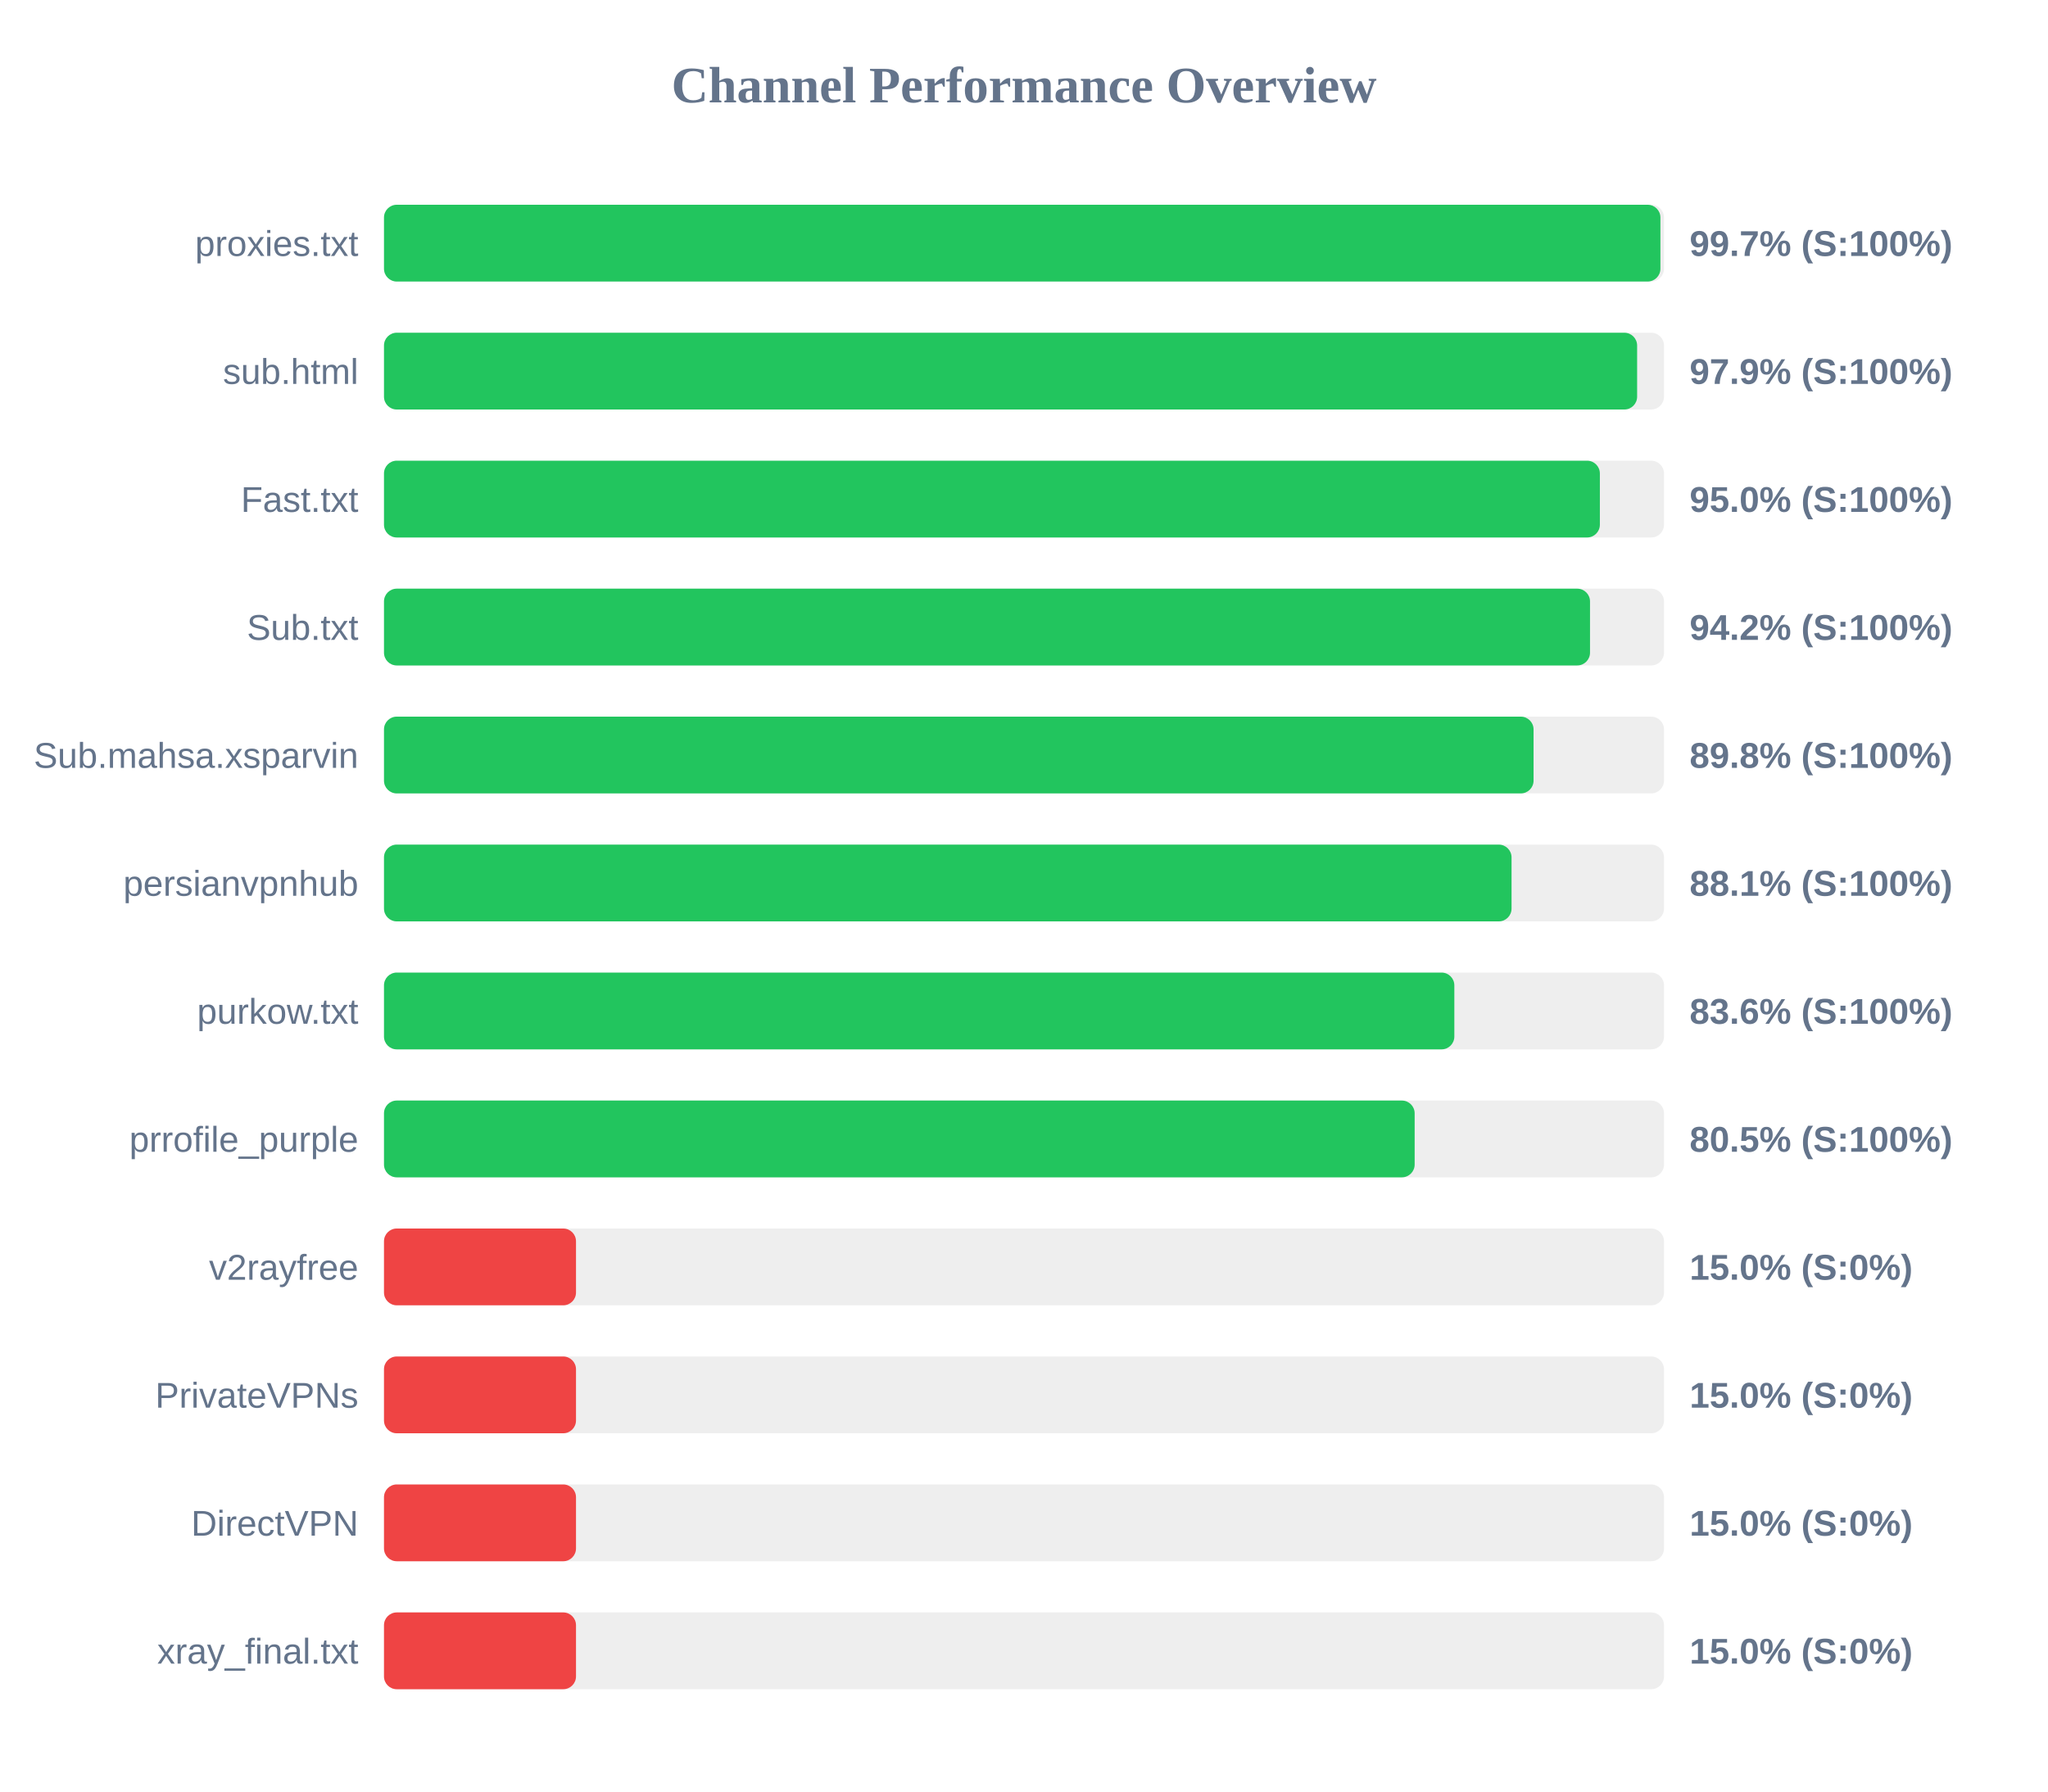
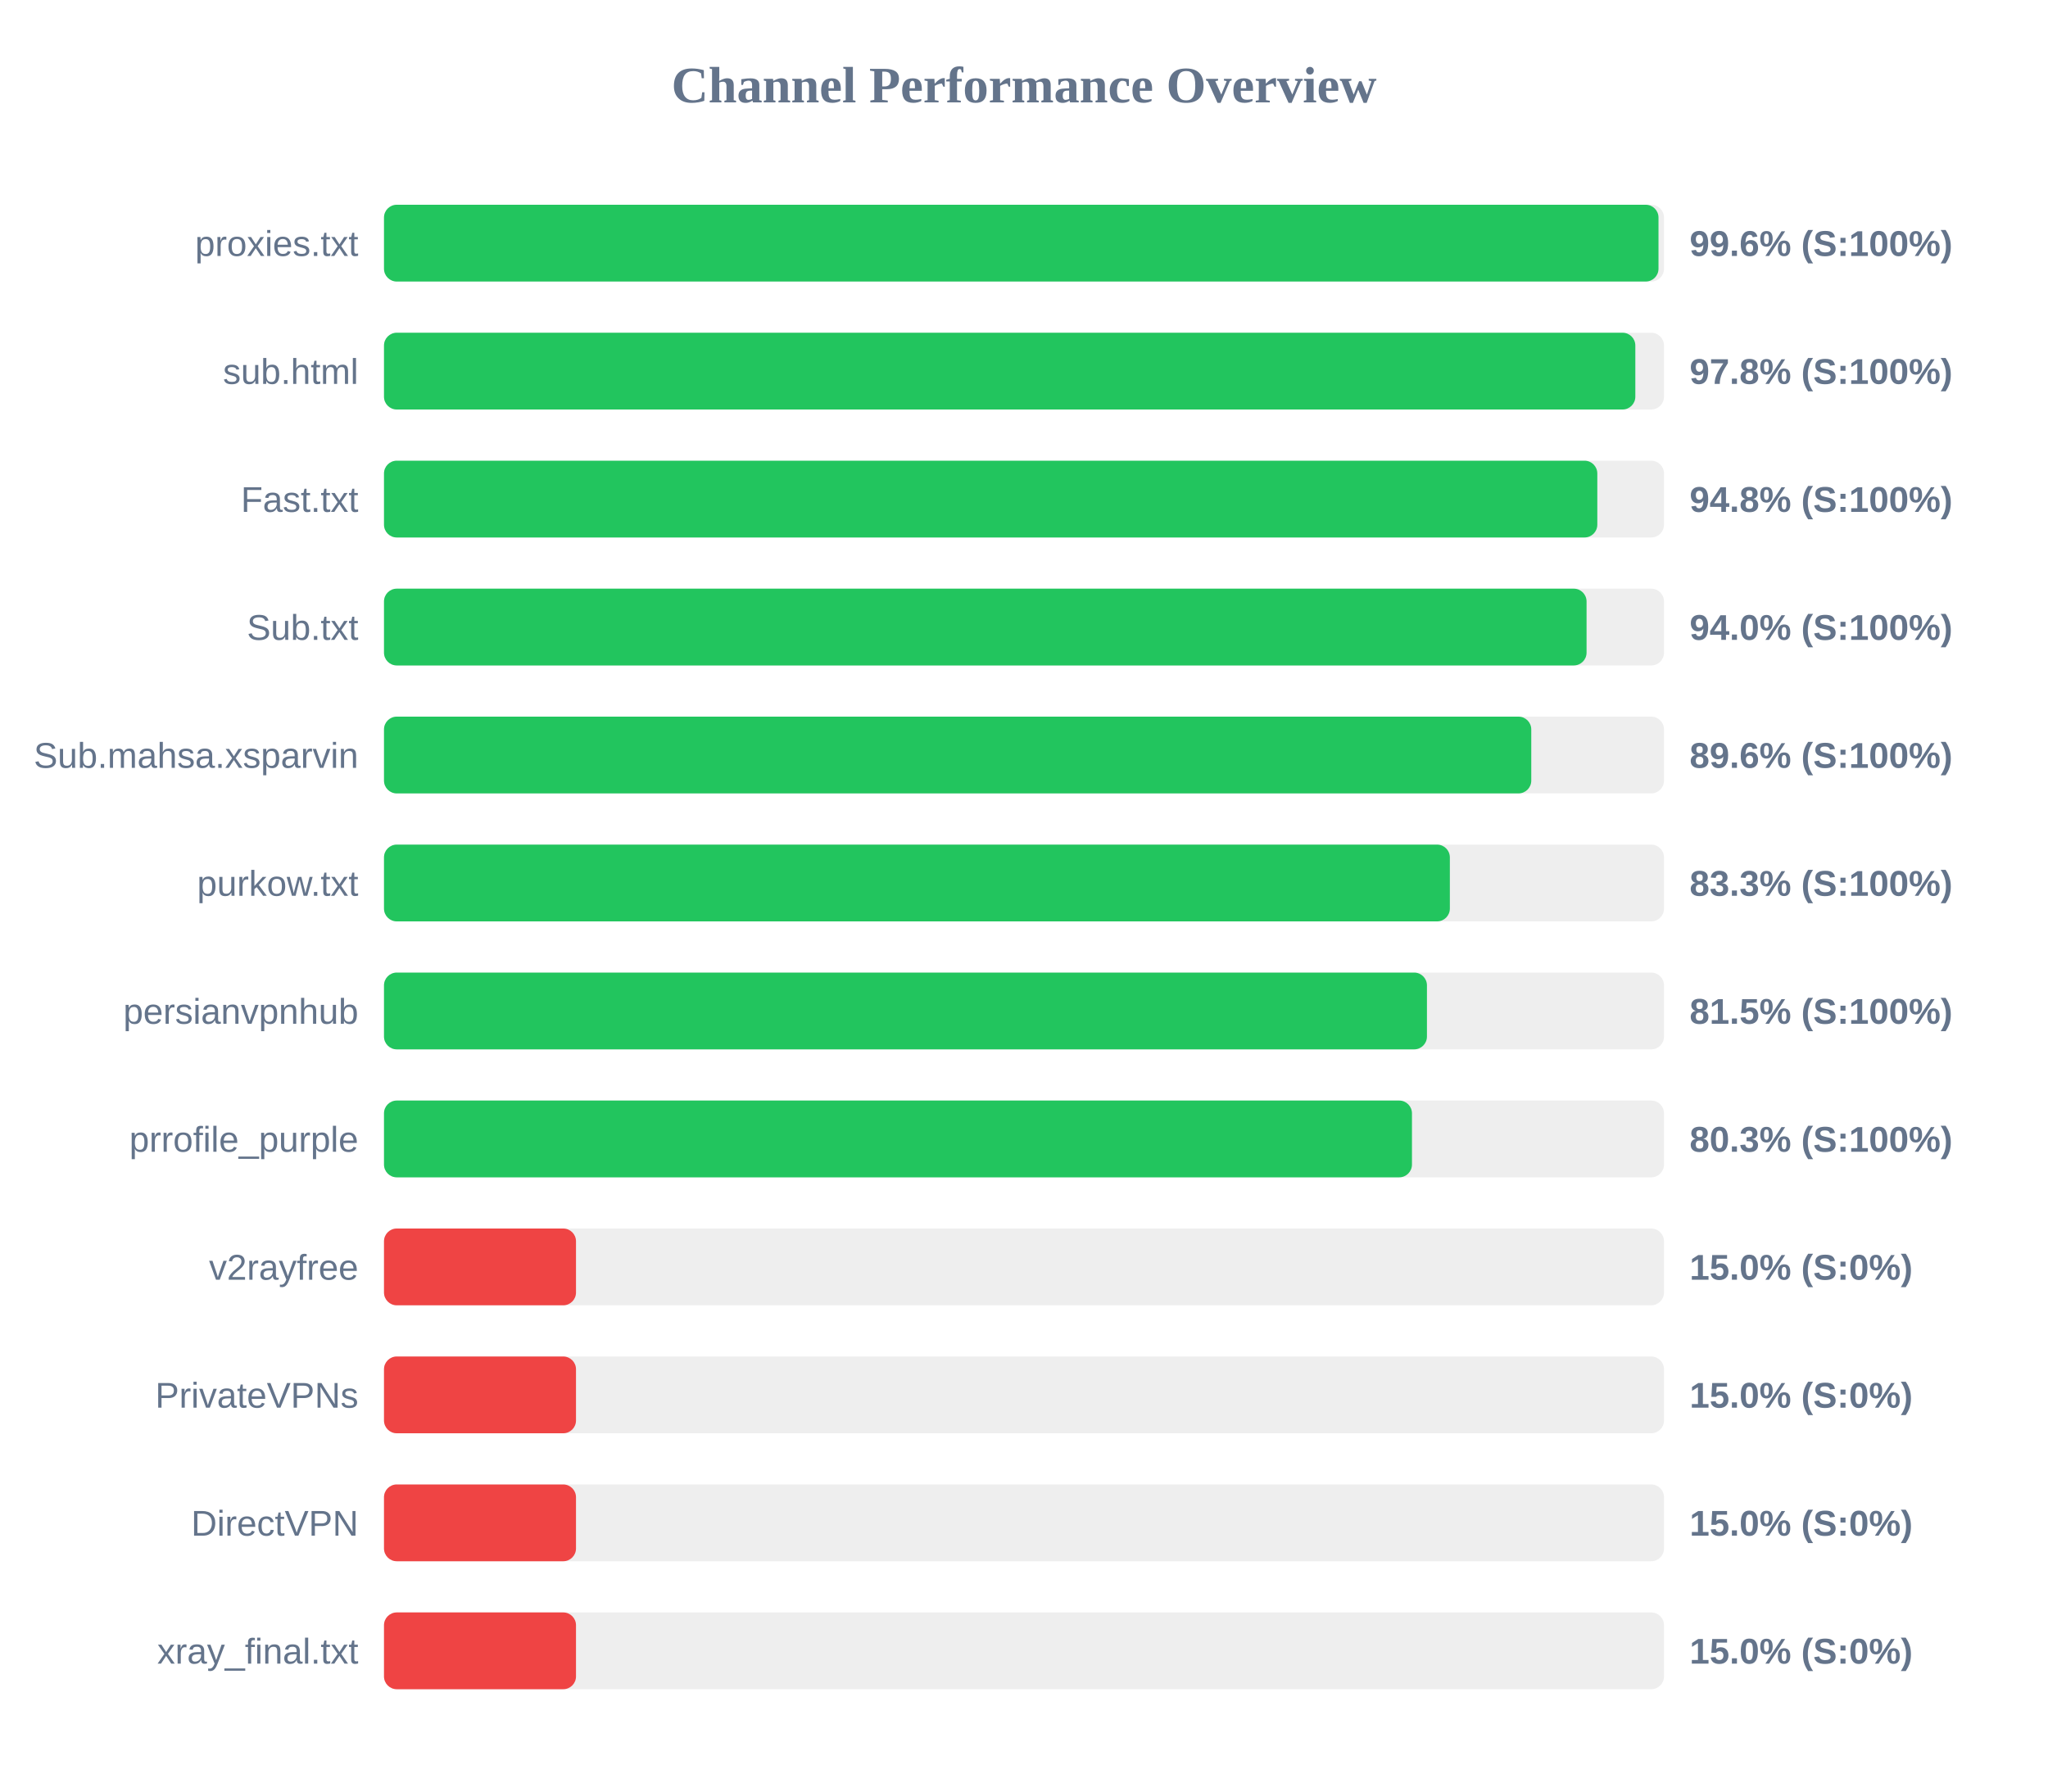
<svg xmlns="http://www.w3.org/2000/svg" width="800" height="700" version="1.1">
  <style>
        .row { font: 14px Arial; fill: #64748b; }
        .score { font: bold 14px Arial; fill: #64748b; }
    </style>
  <text x="400" y="40" text-anchor="middle" font-size="20px" font-weight="bold" fill="#64748b">Channel Performance Overview</text>
  <rect x="150" y="80" width="500" height="30" fill="#eee" rx="5" />
-   <rect x="150" y="80" width="498.6" height="30" fill="#22c55e" rx="5" />
+   <rect x="150" y="80" width="497.85" height="30" fill="#22c55e" rx="5" />
  <text x="140" y="100" text-anchor="end" class="row">proxies.txt</text>
-   <text x="660" y="100" text-anchor="start" class="score">99.7% (S:100%)</text>
+   <text x="660" y="100" text-anchor="start" class="score">99.6% (S:100%)</text>
  <rect x="150" y="130" width="500" height="30" fill="#eee" rx="5" />
-   <rect x="150" y="130" width="489.5" height="30" fill="#22c55e" rx="5" />
+   <rect x="150" y="130" width="488.8" height="30" fill="#22c55e" rx="5" />
  <text x="140" y="150" text-anchor="end" class="row">sub.html</text>
-   <text x="660" y="150" text-anchor="start" class="score">97.9% (S:100%)</text>
+   <text x="660" y="150" text-anchor="start" class="score">97.8% (S:100%)</text>
  <rect x="150" y="180" width="500" height="30" fill="#eee" rx="5" />
-   <rect x="150" y="180" width="474.95" height="30" fill="#22c55e" rx="5" />
+   <rect x="150" y="180" width="473.95" height="30" fill="#22c55e" rx="5" />
  <text x="140" y="200" text-anchor="end" class="row">Fast.txt</text>
-   <text x="660" y="200" text-anchor="start" class="score">95.0% (S:100%)</text>
+   <text x="660" y="200" text-anchor="start" class="score">94.8% (S:100%)</text>
  <rect x="150" y="230" width="500" height="30" fill="#eee" rx="5" />
-   <rect x="150" y="230" width="471.1" height="30" fill="#22c55e" rx="5" />
+   <rect x="150" y="230" width="469.75" height="30" fill="#22c55e" rx="5" />
  <text x="140" y="250" text-anchor="end" class="row">Sub.txt</text>
-   <text x="660" y="250" text-anchor="start" class="score">94.2% (S:100%)</text>
+   <text x="660" y="250" text-anchor="start" class="score">94.0% (S:100%)</text>
  <rect x="150" y="280" width="500" height="30" fill="#eee" rx="5" />
-   <rect x="150" y="280" width="449.05" height="30" fill="#22c55e" rx="5" />
+   <rect x="150" y="280" width="448.15" height="30" fill="#22c55e" rx="5" />
  <text x="140" y="300" text-anchor="end" class="row">Sub.mahsa.xsparvin</text>
-   <text x="660" y="300" text-anchor="start" class="score">89.8% (S:100%)</text>
+   <text x="660" y="300" text-anchor="start" class="score">89.6% (S:100%)</text>
  <rect x="150" y="330" width="500" height="30" fill="#eee" rx="5" />
-   <rect x="150" y="330" width="440.45" height="30" fill="#22c55e" rx="5" />
-   <text x="140" y="350" text-anchor="end" class="row">persianvpnhub</text>
-   <text x="660" y="350" text-anchor="start" class="score">88.1% (S:100%)</text>
+   <rect x="150" y="330" width="416.35" height="30" fill="#22c55e" rx="5" />
+   <text x="140" y="350" text-anchor="end" class="row">purkow.txt</text>
+   <text x="660" y="350" text-anchor="start" class="score">83.3% (S:100%)</text>
  <rect x="150" y="380" width="500" height="30" fill="#eee" rx="5" />
-   <rect x="150" y="380" width="418.1" height="30" fill="#22c55e" rx="5" />
-   <text x="140" y="400" text-anchor="end" class="row">purkow.txt</text>
-   <text x="660" y="400" text-anchor="start" class="score">83.6% (S:100%)</text>
+   <rect x="150" y="380" width="407.4" height="30" fill="#22c55e" rx="5" />
+   <text x="140" y="400" text-anchor="end" class="row">persianvpnhub</text>
+   <text x="660" y="400" text-anchor="start" class="score">81.5% (S:100%)</text>
  <rect x="150" y="430" width="500" height="30" fill="#eee" rx="5" />
-   <rect x="150" y="430" width="402.6" height="30" fill="#22c55e" rx="5" />
+   <rect x="150" y="430" width="401.55" height="30" fill="#22c55e" rx="5" />
  <text x="140" y="450" text-anchor="end" class="row">prrofile_purple</text>
-   <text x="660" y="450" text-anchor="start" class="score">80.5% (S:100%)</text>
+   <text x="660" y="450" text-anchor="start" class="score">80.3% (S:100%)</text>
  <rect x="150" y="480" width="500" height="30" fill="#eee" rx="5" />
  <rect x="150" y="480" width="75.0" height="30" fill="#ef4444" rx="5" />
  <text x="140" y="500" text-anchor="end" class="row">v2rayfree</text>
  <text x="660" y="500" text-anchor="start" class="score">15.0% (S:0%)</text>
  <rect x="150" y="530" width="500" height="30" fill="#eee" rx="5" />
  <rect x="150" y="530" width="75.0" height="30" fill="#ef4444" rx="5" />
  <text x="140" y="550" text-anchor="end" class="row">PrivateVPNs</text>
  <text x="660" y="550" text-anchor="start" class="score">15.0% (S:0%)</text>
  <rect x="150" y="580" width="500" height="30" fill="#eee" rx="5" />
  <rect x="150" y="580" width="75.0" height="30" fill="#ef4444" rx="5" />
  <text x="140" y="600" text-anchor="end" class="row">DirectVPN</text>
  <text x="660" y="600" text-anchor="start" class="score">15.0% (S:0%)</text>
  <rect x="150" y="630" width="500" height="30" fill="#eee" rx="5" />
  <rect x="150" y="630" width="75.0" height="30" fill="#ef4444" rx="5" />
  <text x="140" y="650" text-anchor="end" class="row">xray_final.txt</text>
  <text x="660" y="650" text-anchor="start" class="score">15.0% (S:0%)</text>
</svg>
